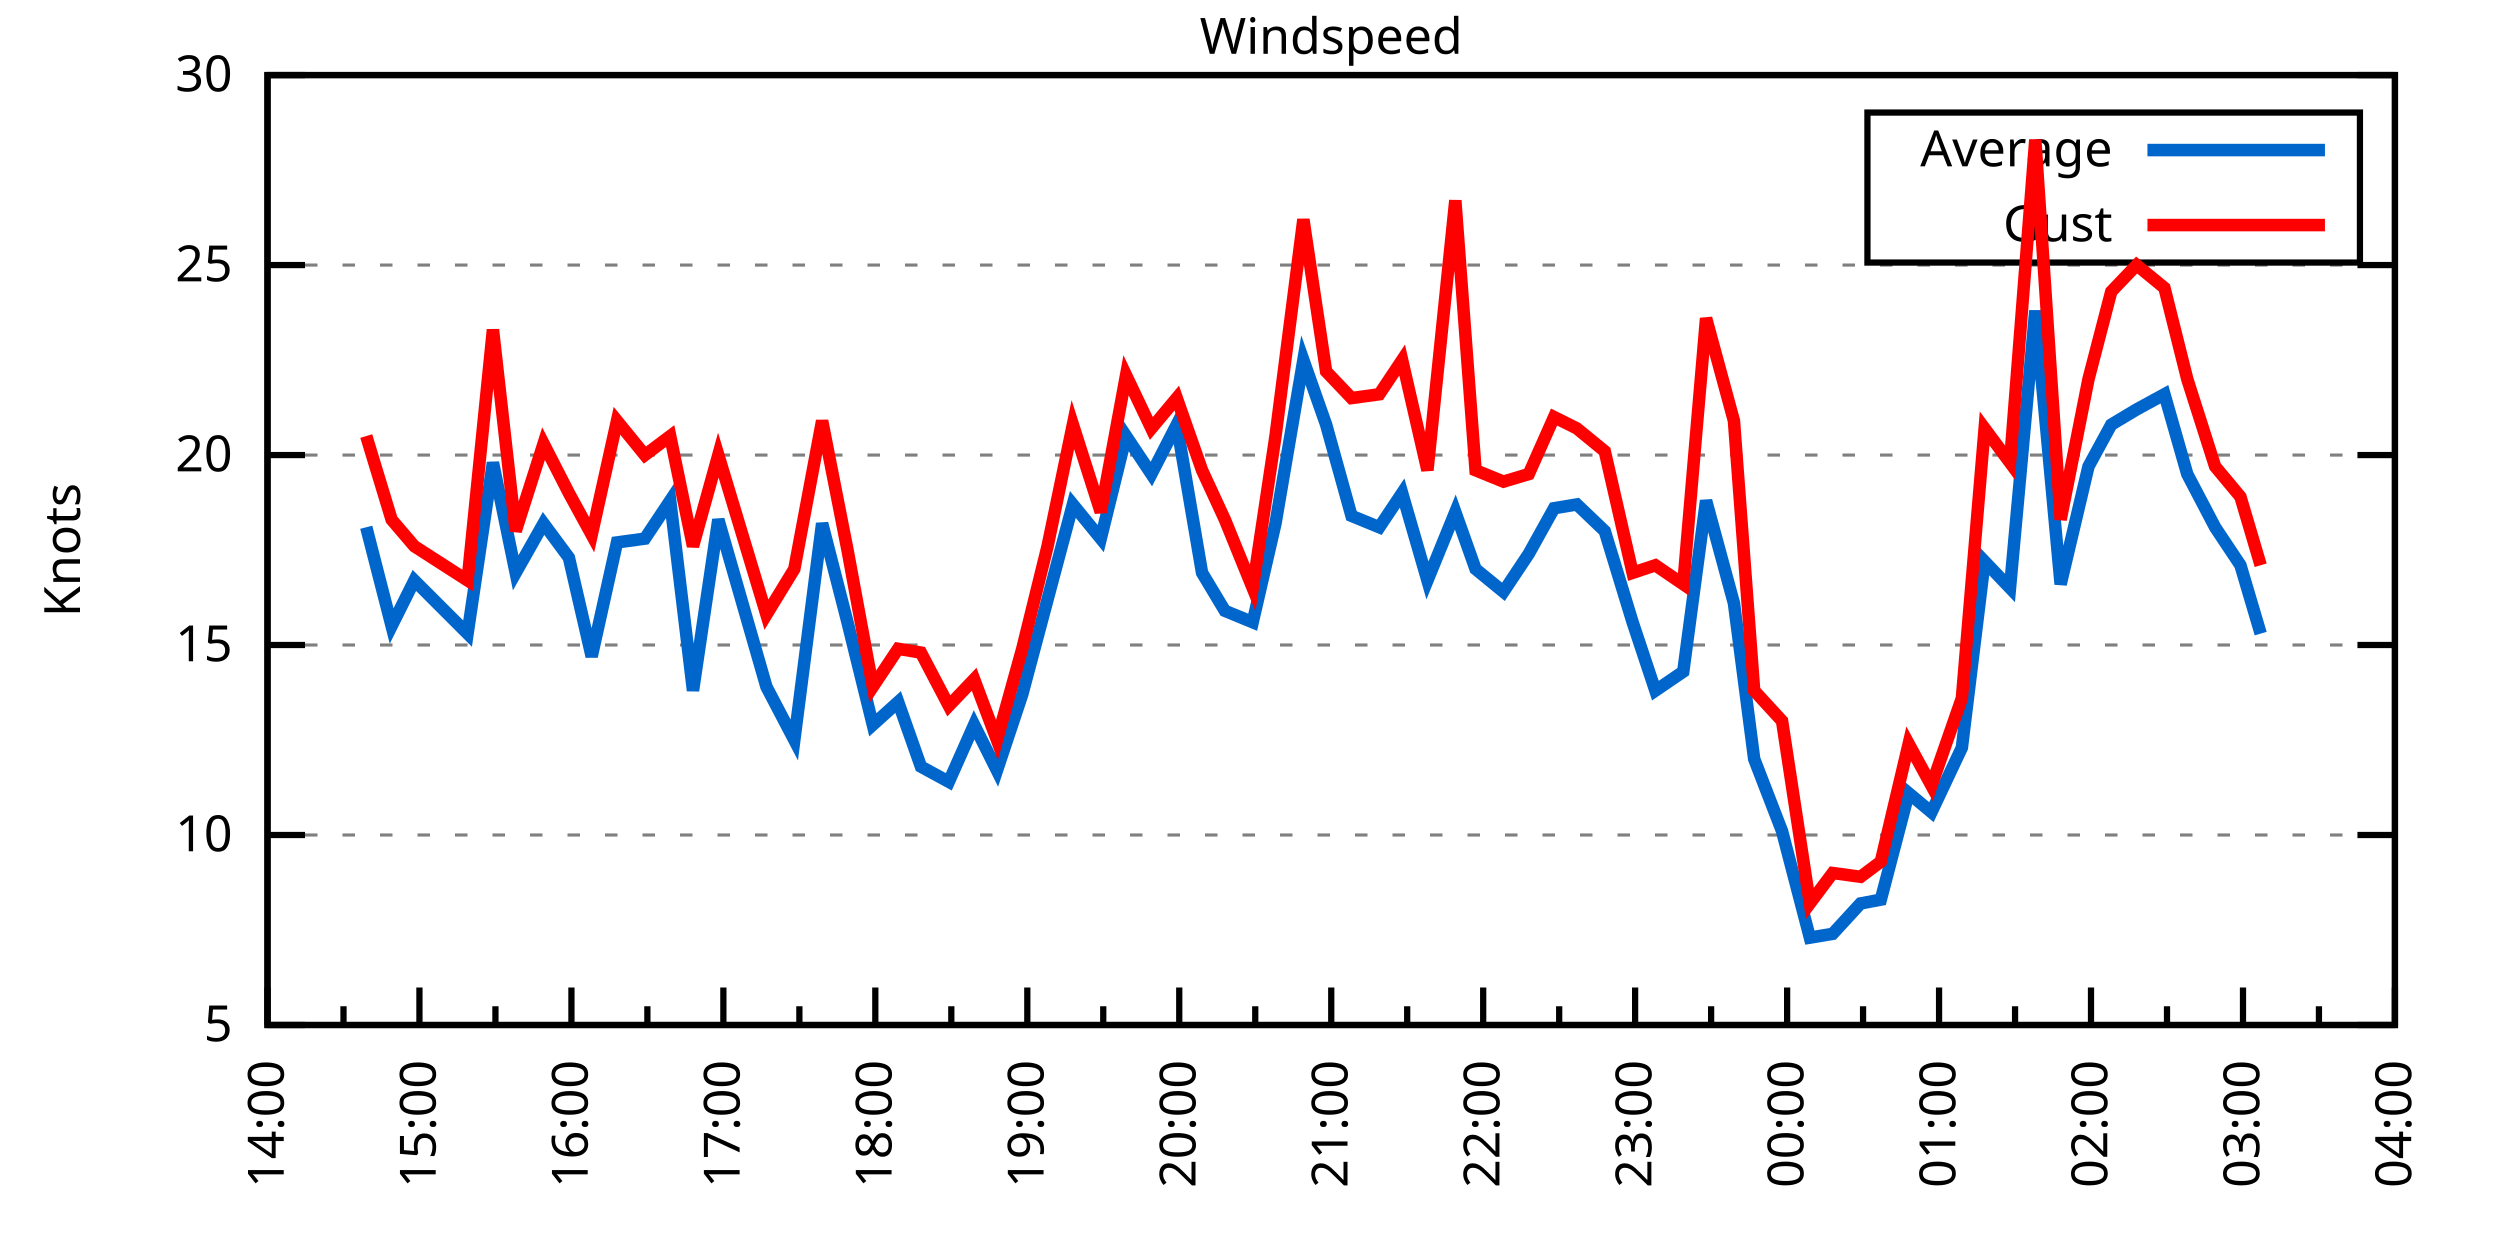
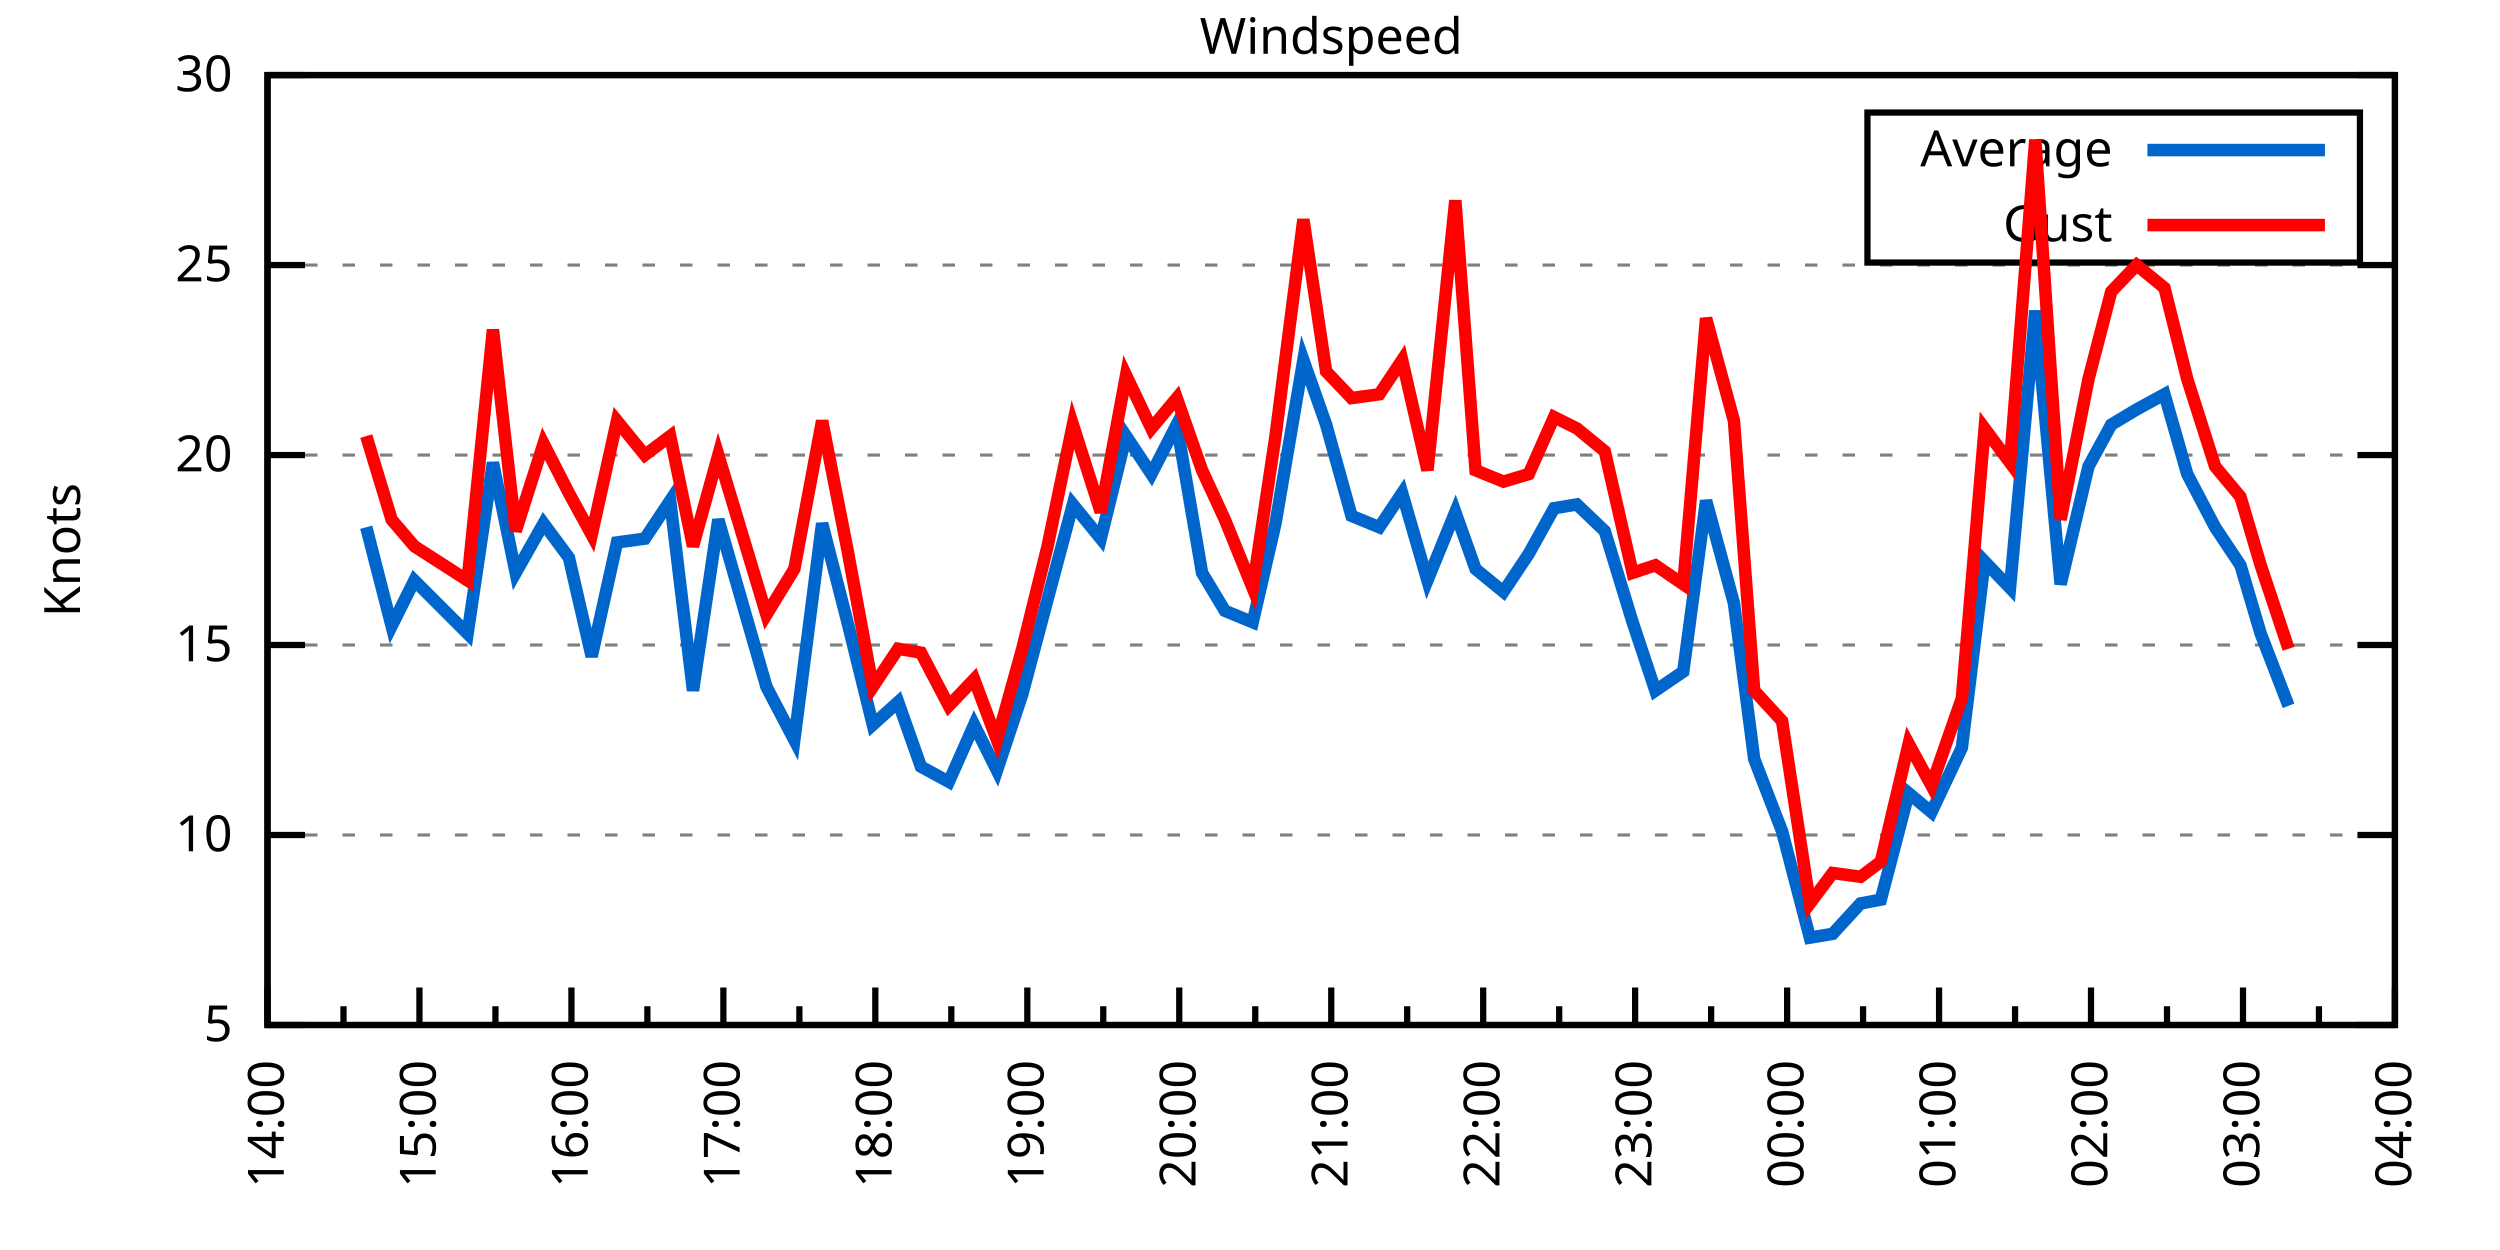
<svg xmlns="http://www.w3.org/2000/svg" xmlns:xlink="http://www.w3.org/1999/xlink" width="400" height="200" viewBox="0 0 400 200">
  <g id="gnuplot_canvas">
    <rect x="0" y="0" width="400" height="200" fill="none" />
    <defs>
      <circle id="gpDot" r="0.5" stroke-width="0.5" stroke="currentColor" />
      <path id="gpPt0" stroke-width="0.333" stroke="currentColor" d="M-1,0 h2 M0,-1 v2" />
      <path id="gpPt1" stroke-width="0.333" stroke="currentColor" d="M-1,-1 L1,1 M1,-1 L-1,1" />
      <path id="gpPt2" stroke-width="0.333" stroke="currentColor" d="M-1,0 L1,0 M0,-1 L0,1 M-1,-1 L1,1 M-1,1 L1,-1" />
      <rect id="gpPt3" stroke-width="0.333" stroke="currentColor" x="-1" y="-1" width="2" height="2" />
      <rect id="gpPt4" stroke-width="0.333" stroke="currentColor" fill="currentColor" x="-1" y="-1" width="2" height="2" />
      <circle id="gpPt5" stroke-width="0.333" stroke="currentColor" cx="0" cy="0" r="1" />
      <use xlink:href="#gpPt5" id="gpPt6" fill="currentColor" stroke="none" />
      <path id="gpPt7" stroke-width="0.333" stroke="currentColor" d="M0,-1.33 L-1.33,0.67 L1.33,0.67 z" />
      <use xlink:href="#gpPt7" id="gpPt8" fill="currentColor" stroke="none" />
      <use xlink:href="#gpPt7" id="gpPt9" stroke="currentColor" transform="rotate(180)" />
      <use xlink:href="#gpPt9" id="gpPt10" fill="currentColor" stroke="none" />
      <use xlink:href="#gpPt3" id="gpPt11" stroke="currentColor" transform="rotate(45)" />
      <use xlink:href="#gpPt11" id="gpPt12" fill="currentColor" stroke="none" />
      <path id="gpPt13" stroke-width="0.333" stroke="currentColor" d="M0,1.330 L1.265,0.411 L0.782,-1.067 L-0.782,-1.076 L-1.265,0.411 z" />
      <use xlink:href="#gpPt13" id="gpPt14" fill="currentColor" stroke="none" />
      <filter id="textbox" filterUnits="objectBoundingBox" x="0" y="0" height="1" width="1">
        <feFlood flood-color="white" flood-opacity="1" result="bgnd" />
        <feComposite in="SourceGraphic" in2="bgnd" operator="atop" />
      </filter>
      <filter id="greybox" filterUnits="objectBoundingBox" x="0" y="0" height="1" width="1">
        <feFlood flood-color="lightgrey" flood-opacity="1" result="grey" />
        <feComposite in="SourceGraphic" in2="grey" operator="atop" />
      </filter>
    </defs>
    <g fill="none" color="white" stroke="currentColor" stroke-width="1.00" stroke-linecap="butt" stroke-linejoin="miter">
</g>
    <g fill="none" color="black" stroke="currentColor" stroke-width="1.00" stroke-linecap="butt" stroke-linejoin="miter">
      <g stroke="none" shape-rendering="crispEdges">
        <polygon fill="rgb(255, 255, 255)" points="42.80,164.00 383.18,164.00 383.18,12.02 42.80,12.02 " />
      </g>
    </g>
    <g fill="none" color="black" stroke="currentColor" stroke-width="1.00" stroke-linecap="butt" stroke-linejoin="miter">
</g>
    <g fill="none" color="black" stroke="black" stroke-width="0.50" stroke-linecap="butt" stroke-linejoin="miter">
</g>
    <g fill="none" color="gray" stroke="currentColor" stroke-width="0.50" stroke-linecap="butt" stroke-linejoin="miter">
      <path stroke="gray" stroke-dasharray="2,4" class="gridline" d="M42.80,164.00 L383.19,164.00  " />
    </g>
    <g fill="none" color="gray" stroke="gray" stroke-width="1.00" stroke-linecap="butt" stroke-linejoin="miter">
</g>
    <g fill="none" color="black" stroke="currentColor" stroke-width="1.00" stroke-linecap="butt" stroke-linejoin="miter">
      <path stroke="black" d="M42.80,164.00 L48.80,164.00 M383.19,164.00 L377.19,164.00  " />
      <g transform="translate(37.20,166.60)" stroke="none" fill="black" font-family="Sans" font-size="8.00" text-anchor="end">
        <text>
          <tspan font-family="Sans"> 5</tspan>
        </text>
      </g>
    </g>
    <g fill="none" color="black" stroke="currentColor" stroke-width="1.00" stroke-linecap="butt" stroke-linejoin="miter">
</g>
    <g fill="none" color="black" stroke="black" stroke-width="0.50" stroke-linecap="butt" stroke-linejoin="miter">
</g>
    <g fill="none" color="gray" stroke="currentColor" stroke-width="0.50" stroke-linecap="butt" stroke-linejoin="miter">
      <path stroke="gray" stroke-dasharray="2,4" class="gridline" d="M42.80,133.60 L383.19,133.60  " />
    </g>
    <g fill="none" color="gray" stroke="gray" stroke-width="1.00" stroke-linecap="butt" stroke-linejoin="miter">
</g>
    <g fill="none" color="black" stroke="currentColor" stroke-width="1.00" stroke-linecap="butt" stroke-linejoin="miter">
      <path stroke="black" d="M42.80,133.60 L48.80,133.60 M383.19,133.60 L377.19,133.60  " />
      <g transform="translate(37.20,136.20)" stroke="none" fill="black" font-family="Sans" font-size="8.00" text-anchor="end">
        <text>
          <tspan font-family="Sans"> 10</tspan>
        </text>
      </g>
    </g>
    <g fill="none" color="black" stroke="currentColor" stroke-width="1.00" stroke-linecap="butt" stroke-linejoin="miter">
</g>
    <g fill="none" color="black" stroke="black" stroke-width="0.50" stroke-linecap="butt" stroke-linejoin="miter">
</g>
    <g fill="none" color="gray" stroke="currentColor" stroke-width="0.50" stroke-linecap="butt" stroke-linejoin="miter">
      <path stroke="gray" stroke-dasharray="2,4" class="gridline" d="M42.80,103.20 L383.19,103.20  " />
    </g>
    <g fill="none" color="gray" stroke="gray" stroke-width="1.00" stroke-linecap="butt" stroke-linejoin="miter">
</g>
    <g fill="none" color="black" stroke="currentColor" stroke-width="1.00" stroke-linecap="butt" stroke-linejoin="miter">
      <path stroke="black" d="M42.80,103.20 L48.80,103.20 M383.19,103.20 L377.19,103.20  " />
      <g transform="translate(37.20,105.80)" stroke="none" fill="black" font-family="Sans" font-size="8.00" text-anchor="end">
        <text>
          <tspan font-family="Sans"> 15</tspan>
        </text>
      </g>
    </g>
    <g fill="none" color="black" stroke="currentColor" stroke-width="1.00" stroke-linecap="butt" stroke-linejoin="miter">
</g>
    <g fill="none" color="black" stroke="black" stroke-width="0.50" stroke-linecap="butt" stroke-linejoin="miter">
</g>
    <g fill="none" color="gray" stroke="currentColor" stroke-width="0.50" stroke-linecap="butt" stroke-linejoin="miter">
      <path stroke="gray" stroke-dasharray="2,4" class="gridline" d="M42.80,72.81 L383.19,72.81  " />
    </g>
    <g fill="none" color="gray" stroke="gray" stroke-width="1.00" stroke-linecap="butt" stroke-linejoin="miter">
</g>
    <g fill="none" color="black" stroke="currentColor" stroke-width="1.00" stroke-linecap="butt" stroke-linejoin="miter">
      <path stroke="black" d="M42.80,72.81 L48.80,72.81 M383.19,72.81 L377.19,72.81  " />
      <g transform="translate(37.20,75.41)" stroke="none" fill="black" font-family="Sans" font-size="8.00" text-anchor="end">
        <text>
          <tspan font-family="Sans"> 20</tspan>
        </text>
      </g>
    </g>
    <g fill="none" color="black" stroke="currentColor" stroke-width="1.00" stroke-linecap="butt" stroke-linejoin="miter">
</g>
    <g fill="none" color="black" stroke="black" stroke-width="0.50" stroke-linecap="butt" stroke-linejoin="miter">
</g>
    <g fill="none" color="gray" stroke="currentColor" stroke-width="0.50" stroke-linecap="butt" stroke-linejoin="miter">
      <path stroke="gray" stroke-dasharray="2,4" class="gridline" d="M42.80,42.41 L383.19,42.41  " />
    </g>
    <g fill="none" color="gray" stroke="gray" stroke-width="1.00" stroke-linecap="butt" stroke-linejoin="miter">
</g>
    <g fill="none" color="black" stroke="currentColor" stroke-width="1.00" stroke-linecap="butt" stroke-linejoin="miter">
      <path stroke="black" d="M42.80,42.41 L48.80,42.41 M383.19,42.41 L377.19,42.41  " />
      <g transform="translate(37.20,45.01)" stroke="none" fill="black" font-family="Sans" font-size="8.00" text-anchor="end">
        <text>
          <tspan font-family="Sans"> 25</tspan>
        </text>
      </g>
    </g>
    <g fill="none" color="black" stroke="currentColor" stroke-width="1.00" stroke-linecap="butt" stroke-linejoin="miter">
</g>
    <g fill="none" color="black" stroke="black" stroke-width="0.50" stroke-linecap="butt" stroke-linejoin="miter">
</g>
    <g fill="none" color="gray" stroke="currentColor" stroke-width="0.50" stroke-linecap="butt" stroke-linejoin="miter">
      <path stroke="gray" stroke-dasharray="2,4" class="gridline" d="M42.80,12.01 L383.19,12.01  " />
    </g>
    <g fill="none" color="gray" stroke="gray" stroke-width="1.00" stroke-linecap="butt" stroke-linejoin="miter">
</g>
    <g fill="none" color="black" stroke="currentColor" stroke-width="1.00" stroke-linecap="butt" stroke-linejoin="miter">
      <path stroke="black" d="M42.80,12.01 L48.80,12.01 M383.19,12.01 L377.19,12.01  " />
      <g transform="translate(37.20,14.61)" stroke="none" fill="black" font-family="Sans" font-size="8.00" text-anchor="end">
        <text>
          <tspan font-family="Sans"> 30</tspan>
        </text>
      </g>
    </g>
    <g fill="none" color="black" stroke="currentColor" stroke-width="1.00" stroke-linecap="butt" stroke-linejoin="miter">
      <path stroke="black" d="M42.80,164.00 L42.80,158.00  " />
      <g transform="translate(45.40,169.60) rotate(270)" stroke="none" fill="black" font-family="Sans" font-size="8.00" text-anchor="end">
        <text>
          <tspan font-family="Sans">14:00</tspan>
        </text>
      </g>
    </g>
    <g fill="none" color="black" stroke="currentColor" stroke-width="1.00" stroke-linecap="butt" stroke-linejoin="miter">
      <path stroke="black" d="M54.96,164.00 L54.96,161.00 M67.11,164.00 L67.11,158.00  " />
      <g transform="translate(69.71,169.60) rotate(270)" stroke="none" fill="black" font-family="Sans" font-size="8.00" text-anchor="end">
        <text>
          <tspan font-family="Sans">15:00</tspan>
        </text>
      </g>
    </g>
    <g fill="none" color="black" stroke="currentColor" stroke-width="1.00" stroke-linecap="butt" stroke-linejoin="miter">
      <path stroke="black" d="M79.27,164.00 L79.27,161.00 M91.43,164.00 L91.43,158.00  " />
      <g transform="translate(94.03,169.60) rotate(270)" stroke="none" fill="black" font-family="Sans" font-size="8.00" text-anchor="end">
        <text>
          <tspan font-family="Sans">16:00</tspan>
        </text>
      </g>
    </g>
    <g fill="none" color="black" stroke="currentColor" stroke-width="1.00" stroke-linecap="butt" stroke-linejoin="miter">
      <path stroke="black" d="M103.58,164.00 L103.58,161.00 M115.74,164.00 L115.74,158.00  " />
      <g transform="translate(118.34,169.60) rotate(270)" stroke="none" fill="black" font-family="Sans" font-size="8.00" text-anchor="end">
        <text>
          <tspan font-family="Sans">17:00</tspan>
        </text>
      </g>
    </g>
    <g fill="none" color="black" stroke="currentColor" stroke-width="1.00" stroke-linecap="butt" stroke-linejoin="miter">
      <path stroke="black" d="M127.90,164.00 L127.90,161.00 M140.05,164.00 L140.05,158.00  " />
      <g transform="translate(142.65,169.60) rotate(270)" stroke="none" fill="black" font-family="Sans" font-size="8.00" text-anchor="end">
        <text>
          <tspan font-family="Sans">18:00</tspan>
        </text>
      </g>
    </g>
    <g fill="none" color="black" stroke="currentColor" stroke-width="1.00" stroke-linecap="butt" stroke-linejoin="miter">
      <path stroke="black" d="M152.21,164.00 L152.21,161.00 M164.37,164.00 L164.37,158.00  " />
      <g transform="translate(166.97,169.60) rotate(270)" stroke="none" fill="black" font-family="Sans" font-size="8.00" text-anchor="end">
        <text>
          <tspan font-family="Sans">19:00</tspan>
        </text>
      </g>
    </g>
    <g fill="none" color="black" stroke="currentColor" stroke-width="1.00" stroke-linecap="butt" stroke-linejoin="miter">
      <path stroke="black" d="M176.52,164.00 L176.52,161.00 M188.68,164.00 L188.68,158.00  " />
      <g transform="translate(191.28,169.60) rotate(270)" stroke="none" fill="black" font-family="Sans" font-size="8.00" text-anchor="end">
        <text>
          <tspan font-family="Sans">20:00</tspan>
        </text>
      </g>
    </g>
    <g fill="none" color="black" stroke="currentColor" stroke-width="1.00" stroke-linecap="butt" stroke-linejoin="miter">
      <path stroke="black" d="M200.84,164.00 L200.84,161.00 M213.00,164.00 L213.00,158.00  " />
      <g transform="translate(215.60,169.60) rotate(270)" stroke="none" fill="black" font-family="Sans" font-size="8.00" text-anchor="end">
        <text>
          <tspan font-family="Sans">21:00</tspan>
        </text>
      </g>
    </g>
    <g fill="none" color="black" stroke="currentColor" stroke-width="1.00" stroke-linecap="butt" stroke-linejoin="miter">
      <path stroke="black" d="M225.15,164.00 L225.15,161.00 M237.31,164.00 L237.31,158.00  " />
      <g transform="translate(239.91,169.60) rotate(270)" stroke="none" fill="black" font-family="Sans" font-size="8.00" text-anchor="end">
        <text>
          <tspan font-family="Sans">22:00</tspan>
        </text>
      </g>
    </g>
    <g fill="none" color="black" stroke="currentColor" stroke-width="1.00" stroke-linecap="butt" stroke-linejoin="miter">
      <path stroke="black" d="M249.47,164.00 L249.47,161.00 M261.62,164.00 L261.62,158.00  " />
      <g transform="translate(264.22,169.60) rotate(270)" stroke="none" fill="black" font-family="Sans" font-size="8.00" text-anchor="end">
        <text>
          <tspan font-family="Sans">23:00</tspan>
        </text>
      </g>
    </g>
    <g fill="none" color="black" stroke="currentColor" stroke-width="1.00" stroke-linecap="butt" stroke-linejoin="miter">
      <path stroke="black" d="M273.78,164.00 L273.78,161.00 M285.94,164.00 L285.94,158.00  " />
      <g transform="translate(288.54,169.60) rotate(270)" stroke="none" fill="black" font-family="Sans" font-size="8.00" text-anchor="end">
        <text>
          <tspan font-family="Sans">00:00</tspan>
        </text>
      </g>
    </g>
    <g fill="none" color="black" stroke="currentColor" stroke-width="1.00" stroke-linecap="butt" stroke-linejoin="miter">
      <path stroke="black" d="M298.09,164.00 L298.09,161.00 M310.25,164.00 L310.25,158.00  " />
      <g transform="translate(312.85,169.60) rotate(270)" stroke="none" fill="black" font-family="Sans" font-size="8.00" text-anchor="end">
        <text>
          <tspan font-family="Sans">01:00</tspan>
        </text>
      </g>
    </g>
    <g fill="none" color="black" stroke="currentColor" stroke-width="1.00" stroke-linecap="butt" stroke-linejoin="miter">
      <path stroke="black" d="M322.41,164.00 L322.41,161.00 M334.56,164.00 L334.56,158.00  " />
      <g transform="translate(337.16,169.60) rotate(270)" stroke="none" fill="black" font-family="Sans" font-size="8.00" text-anchor="end">
        <text>
          <tspan font-family="Sans">02:00</tspan>
        </text>
      </g>
    </g>
    <g fill="none" color="black" stroke="currentColor" stroke-width="1.00" stroke-linecap="butt" stroke-linejoin="miter">
      <path stroke="black" d="M346.72,164.00 L346.72,161.00 M358.88,164.00 L358.88,158.00  " />
      <g transform="translate(361.48,169.60) rotate(270)" stroke="none" fill="black" font-family="Sans" font-size="8.00" text-anchor="end">
        <text>
          <tspan font-family="Sans">03:00</tspan>
        </text>
      </g>
    </g>
    <g fill="none" color="black" stroke="currentColor" stroke-width="1.00" stroke-linecap="butt" stroke-linejoin="miter">
      <path stroke="black" d="M371.03,164.00 L371.03,161.00 M383.19,164.00 L383.19,158.00  " />
      <g transform="translate(385.79,169.60) rotate(270)" stroke="none" fill="black" font-family="Sans" font-size="8.00" text-anchor="end">
        <text>
          <tspan font-family="Sans">04:00</tspan>
        </text>
      </g>
    </g>
    <g fill="none" color="black" stroke="currentColor" stroke-width="1.00" stroke-linecap="butt" stroke-linejoin="miter">
</g>
    <g fill="none" color="black" stroke="currentColor" stroke-width="1.00" stroke-linecap="butt" stroke-linejoin="miter">
      <path stroke="black" d="M42.80,12.01 L42.80,164.00 L383.19,164.00 L383.19,12.01 L42.80,12.01 Z  " />
    </g>
    <g fill="none" color="black" stroke="currentColor" stroke-width="1.00" stroke-linecap="butt" stroke-linejoin="miter">
      <g transform="translate(12.80,88.01) rotate(270)" stroke="none" fill="black" font-family="Sans" font-size="8.00" text-anchor="middle">
        <text>
          <tspan font-family="Sans">Knots</tspan>
        </text>
      </g>
    </g>
    <g fill="none" color="black" stroke="currentColor" stroke-width="1.00" stroke-linecap="butt" stroke-linejoin="miter">
</g>
    <g fill="none" color="black" stroke="currentColor" stroke-width="1.00" stroke-linecap="butt" stroke-linejoin="miter">
      <path stroke="black" d="M298.79,42.01 L298.79,18.01 L377.59,18.01 L377.59,42.01 L298.79,42.01 Z  " />
    </g>
    <g id="Windspeed_plot_1">
      <g fill="none" color="white" stroke="black" stroke-width="2.00" stroke-linecap="butt" stroke-linejoin="miter">
</g>
      <g fill="none" color="black" stroke="currentColor" stroke-width="2.00" stroke-linecap="butt" stroke-linejoin="miter">
        <g transform="translate(337.99,26.61)" stroke="none" fill="black" font-family="Sans" font-size="8.00" text-anchor="end">
          <text>
            <tspan font-family="Sans">Average</tspan>
          </text>
        </g>
      </g>
      <g fill="none" color="black" stroke="currentColor" stroke-width="2.00" stroke-linecap="butt" stroke-linejoin="miter">
-         <path stroke="rgb(  0, 102, 204)" d="M343.59,24.01 L371.99,24.01 M58.60,84.36 L62.66,100.16 L66.30,92.87 L74.81,101.38 L78.87,74.02 L82.51,91.65   L86.97,83.75 L91.02,89.22 L94.67,105.03 L98.72,86.79 L103.18,86.18 L107.23,80.10 L110.88,110.50 L114.93,83.14   L122.63,109.89 L127.09,118.40 L131.54,83.75 L135.60,99.56 L139.65,115.97 L143.70,112.32 L147.35,122.66 L151.81,125.09   L155.86,115.97 L159.51,123.27 L163.56,111.11 L167.61,95.91 L171.66,80.71 L176.12,86.18 L180.17,69.77 L184.22,75.85   L188.28,67.94 L192.33,91.65 L195.98,97.73 L200.43,99.56 L204.08,83.75 L208.54,57.61 L212.18,67.94 L216.24,82.53   L220.69,84.36 L224.34,78.89 L228.39,92.87 L232.85,81.93 L236.09,91.04 L240.55,94.69 L244.60,88.61 L248.65,81.32   L252.30,80.71 L256.76,84.97 L261.22,99.56 L264.86,110.50 L269.32,107.46 L272.97,80.10 L277.43,96.52 L280.67,121.44   L285.13,132.99 L289.58,150.02 L293.23,149.41 L297.69,144.55 L300.93,143.94 L305.39,126.91 L309.03,129.95 L313.90,119.62   L317.54,89.83 L321.60,94.08 L325.65,49.70 L329.70,93.48 L334.16,74.63 L337.80,67.94 L341.86,65.51 L346.31,63.08   L349.96,75.85 L354.42,84.36 L358.47,90.44 L361.71,101.38  " />
+         <path stroke="rgb(  0, 102, 204)" d="M343.59,24.01 L371.99,24.01 M58.60,84.36 L62.66,100.16 L66.30,92.87 L74.81,101.38 L78.87,74.02 L82.51,91.65   L86.97,83.75 L91.02,89.22 L94.67,105.03 L98.72,86.79 L103.18,86.18 L107.23,80.10 L110.88,110.50 L114.93,83.14   L122.63,109.89 L127.09,118.40 L131.54,83.75 L135.60,99.56 L139.65,115.97 L143.70,112.32 L147.35,122.66 L151.81,125.09   L155.86,115.97 L159.51,123.27 L163.56,111.11 L167.61,95.91 L171.66,80.71 L176.12,86.18 L180.17,69.77 L184.22,75.85   L188.28,67.94 L192.33,91.65 L195.98,97.73 L200.43,99.56 L204.08,83.75 L208.54,57.61 L212.18,67.94 L216.24,82.53   L220.69,84.36 L224.34,78.89 L228.39,92.87 L232.85,81.93 L236.09,91.04 L240.55,94.69 L244.60,88.61 L248.65,81.32   L252.30,80.71 L256.76,84.97 L261.22,99.56 L264.86,110.50 L269.32,107.46 L272.97,80.10 L277.43,96.52 L280.67,121.44   L285.13,132.99 L289.58,150.02 L293.23,149.41 L297.69,144.55 L300.93,143.94 L305.39,126.91 L309.03,129.95 L313.90,119.62   L317.54,89.83 L321.60,94.08 L325.65,49.70 L329.70,93.48 L334.16,74.63 L337.80,67.94 L341.86,65.51 L346.31,63.08   L349.96,75.85 L354.42,84.36 L358.47,90.44 L361.71,101.38 L366.17,112.93  " />
      </g>
    </g>
    <g id="Windspeed_plot_2">
      <g fill="none" color="black" stroke="currentColor" stroke-width="2.00" stroke-linecap="butt" stroke-linejoin="miter">
        <g transform="translate(337.99,38.61)" stroke="none" fill="black" font-family="Sans" font-size="8.00" text-anchor="end">
          <text>
            <tspan font-family="Sans">Gust</tspan>
          </text>
        </g>
      </g>
      <g fill="none" color="black" stroke="currentColor" stroke-width="2.00" stroke-linecap="butt" stroke-linejoin="miter">
-         <path stroke="rgb(255,   0,   0)" d="M343.59,36.01 L371.99,36.01 M58.60,69.77 L62.66,83.14 L66.30,87.40 L74.81,92.87 L78.87,52.74 L82.51,84.97   L86.97,70.98 L91.02,78.89 L94.67,85.57 L98.72,67.33 L103.18,72.81 L107.23,69.77 L110.88,87.40 L114.93,72.81   L122.63,98.34 L127.09,91.04 L131.54,67.33 L135.60,88.00 L139.65,109.89 L143.70,103.81 L147.35,104.42 L151.81,112.93   L155.86,108.68 L159.51,118.40 L163.56,103.81 L167.61,87.40 L171.66,67.94 L176.12,81.93 L180.17,60.04 L184.22,68.55   L188.28,63.69 L192.33,75.24 L195.98,83.14 L200.43,94.08 L204.08,69.77 L208.54,35.11 L212.18,59.43 L216.24,63.69   L220.69,63.08 L224.34,57.61 L228.39,75.24 L232.85,32.07 L236.09,75.24 L240.55,77.06 L244.60,75.85 L248.65,66.73   L252.30,68.55 L256.76,72.20 L261.22,91.65 L264.86,90.44 L269.32,93.48 L272.97,50.92 L277.43,67.33 L280.67,110.50   L285.13,115.36 L289.58,144.55 L293.23,139.68 L297.69,140.29 L300.93,137.86 L305.39,119.01 L309.03,125.70 L313.90,111.72   L317.54,68.55 L321.60,74.02 L325.65,22.35 L329.70,83.14 L334.16,60.65 L337.80,46.66 L341.86,42.41 L346.31,46.06   L349.96,60.65 L354.42,74.63 L358.47,79.49 L361.71,90.44  " />
+         <path stroke="rgb(255,   0,   0)" d="M343.59,36.01 L371.99,36.01 M58.60,69.77 L62.66,83.14 L66.30,87.40 L74.81,92.87 L78.87,52.74 L82.51,84.97   L86.97,70.98 L91.02,78.89 L94.67,85.57 L98.72,67.33 L103.18,72.81 L107.23,69.77 L110.88,87.40 L114.93,72.81   L122.63,98.34 L127.09,91.04 L131.54,67.33 L135.60,88.00 L139.65,109.89 L143.70,103.81 L147.35,104.42 L151.81,112.93   L155.86,108.68 L159.51,118.40 L163.56,103.81 L167.61,87.40 L171.66,67.94 L176.12,81.93 L180.17,60.04 L184.22,68.55   L188.28,63.69 L192.33,75.24 L195.98,83.14 L200.43,94.08 L204.08,69.77 L208.54,35.11 L212.18,59.43 L216.24,63.69   L220.69,63.08 L224.34,57.61 L228.39,75.24 L232.85,32.07 L236.09,75.24 L240.55,77.06 L244.60,75.85 L248.65,66.73   L252.30,68.55 L256.76,72.20 L261.22,91.65 L264.86,90.44 L269.32,93.48 L272.97,50.92 L277.43,67.33 L280.67,110.50   L285.13,115.36 L289.58,144.55 L293.23,139.68 L297.69,140.29 L300.93,137.86 L305.39,119.01 L309.03,125.70 L313.90,111.72   L317.54,68.55 L321.60,74.02 L325.65,22.35 L329.70,83.14 L334.16,60.65 L337.80,46.66 L341.86,42.41 L346.31,46.06   L349.96,60.65 L354.42,74.63 L358.47,79.49 L361.71,90.44 L366.17,103.81  " />
      </g>
    </g>
    <g fill="none" color="black" stroke="currentColor" stroke-width="2.00" stroke-linecap="butt" stroke-linejoin="miter">
</g>
    <g fill="none" color="black" stroke="black" stroke-width="1.00" stroke-linecap="butt" stroke-linejoin="miter">
</g>
    <g fill="none" color="black" stroke="currentColor" stroke-width="1.00" stroke-linecap="butt" stroke-linejoin="miter">
      <path stroke="black" d="M42.80,12.01 L42.80,164.00 L383.19,164.00 L383.19,12.01 L42.80,12.01 Z  " />
    </g>
    <g fill="none" color="black" stroke="currentColor" stroke-width="1.00" stroke-linecap="butt" stroke-linejoin="miter">
      <g transform="translate(212.99,8.61)" stroke="none" fill="black" font-family="Sans" font-size="8.00" text-anchor="middle">
        <text>
          <tspan font-family="Sans">Windspeed</tspan>
        </text>
      </g>
    </g>
    <g fill="none" color="black" stroke="currentColor" stroke-width="1.00" stroke-linecap="butt" stroke-linejoin="miter">
</g>
  </g>
</svg>
